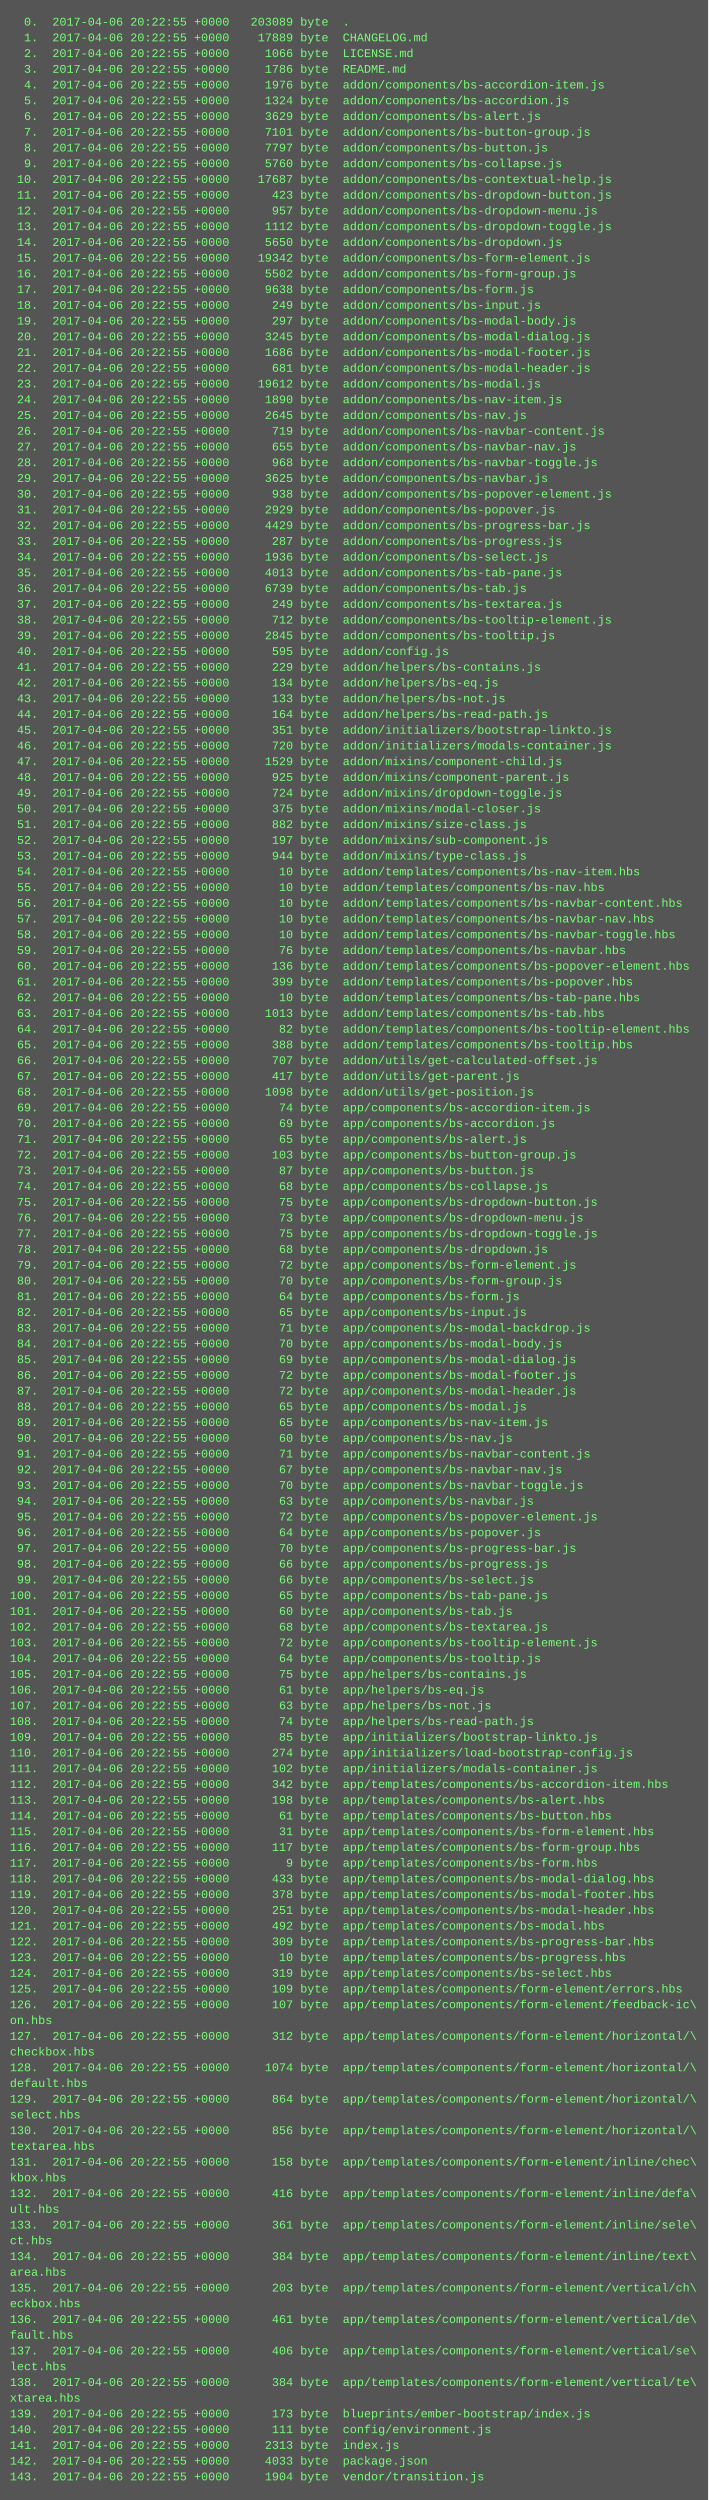
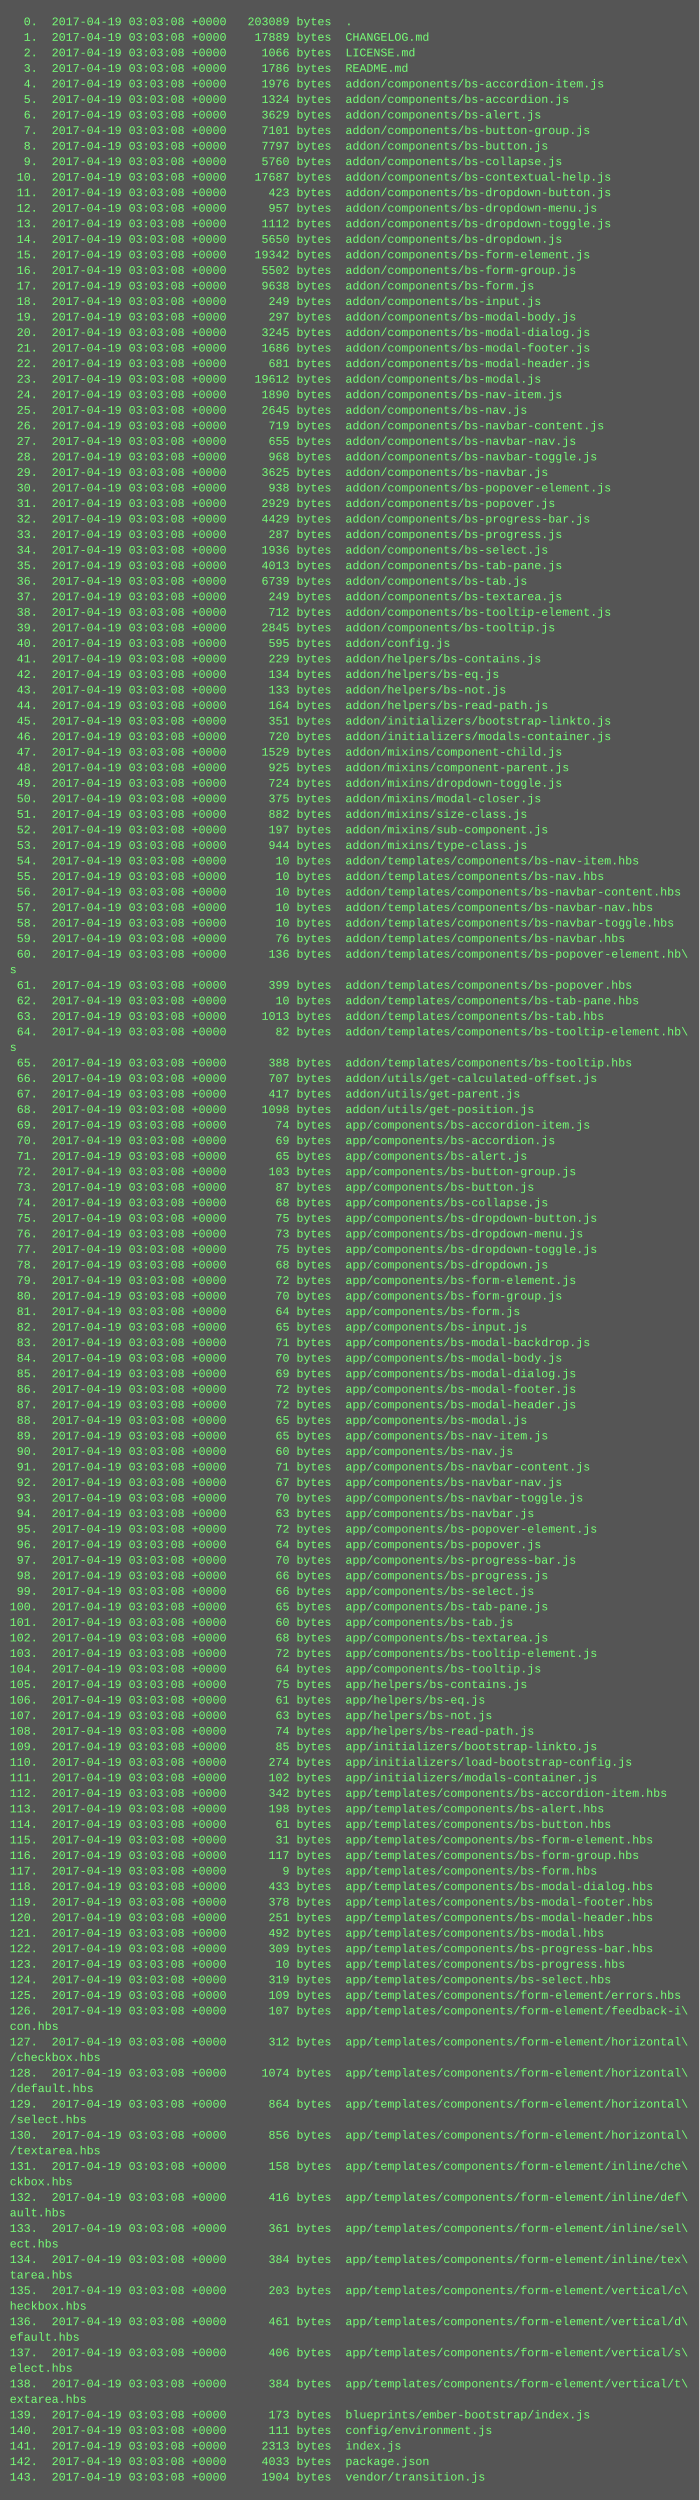
- <svg xmlns="http://www.w3.org/2000/svg" height="2542" width="720">
-   <rect height="2542" fill="#555" width="720" />
+ <svg xmlns="http://www.w3.org/2000/svg" height="2574" width="720">
+   <rect height="2574" fill="#555" width="720" />
  <text fill="#7f7" font-family="Courier New" font-size="12" xml:space="preserve">
-     <tspan x="10" y="26">  0.  2017-04-06 20:22:55 +0000   203089 byte  .</tspan>
-     <tspan x="10" y="42">  1.  2017-04-06 20:22:55 +0000    17889 byte  CHANGELOG.md</tspan>
-     <tspan x="10" y="58">  2.  2017-04-06 20:22:55 +0000     1066 byte  LICENSE.md</tspan>
-     <tspan x="10" y="74">  3.  2017-04-06 20:22:55 +0000     1786 byte  README.md</tspan>
-     <tspan x="10" y="90">  4.  2017-04-06 20:22:55 +0000     1976 byte  addon/components/bs-accordion-item.js</tspan>
-     <tspan x="10" y="106">  5.  2017-04-06 20:22:55 +0000     1324 byte  addon/components/bs-accordion.js</tspan>
-     <tspan x="10" y="122">  6.  2017-04-06 20:22:55 +0000     3629 byte  addon/components/bs-alert.js</tspan>
-     <tspan x="10" y="138">  7.  2017-04-06 20:22:55 +0000     7101 byte  addon/components/bs-button-group.js</tspan>
-     <tspan x="10" y="154">  8.  2017-04-06 20:22:55 +0000     7797 byte  addon/components/bs-button.js</tspan>
-     <tspan x="10" y="170">  9.  2017-04-06 20:22:55 +0000     5760 byte  addon/components/bs-collapse.js</tspan>
-     <tspan x="10" y="186"> 10.  2017-04-06 20:22:55 +0000    17687 byte  addon/components/bs-contextual-help.js</tspan>
-     <tspan x="10" y="202"> 11.  2017-04-06 20:22:55 +0000      423 byte  addon/components/bs-dropdown-button.js</tspan>
-     <tspan x="10" y="218"> 12.  2017-04-06 20:22:55 +0000      957 byte  addon/components/bs-dropdown-menu.js</tspan>
-     <tspan x="10" y="234"> 13.  2017-04-06 20:22:55 +0000     1112 byte  addon/components/bs-dropdown-toggle.js</tspan>
-     <tspan x="10" y="250"> 14.  2017-04-06 20:22:55 +0000     5650 byte  addon/components/bs-dropdown.js</tspan>
-     <tspan x="10" y="266"> 15.  2017-04-06 20:22:55 +0000    19342 byte  addon/components/bs-form-element.js</tspan>
-     <tspan x="10" y="282"> 16.  2017-04-06 20:22:55 +0000     5502 byte  addon/components/bs-form-group.js</tspan>
-     <tspan x="10" y="298"> 17.  2017-04-06 20:22:55 +0000     9638 byte  addon/components/bs-form.js</tspan>
-     <tspan x="10" y="314"> 18.  2017-04-06 20:22:55 +0000      249 byte  addon/components/bs-input.js</tspan>
-     <tspan x="10" y="330"> 19.  2017-04-06 20:22:55 +0000      297 byte  addon/components/bs-modal-body.js</tspan>
-     <tspan x="10" y="346"> 20.  2017-04-06 20:22:55 +0000     3245 byte  addon/components/bs-modal-dialog.js</tspan>
-     <tspan x="10" y="362"> 21.  2017-04-06 20:22:55 +0000     1686 byte  addon/components/bs-modal-footer.js</tspan>
-     <tspan x="10" y="378"> 22.  2017-04-06 20:22:55 +0000      681 byte  addon/components/bs-modal-header.js</tspan>
-     <tspan x="10" y="394"> 23.  2017-04-06 20:22:55 +0000    19612 byte  addon/components/bs-modal.js</tspan>
-     <tspan x="10" y="410"> 24.  2017-04-06 20:22:55 +0000     1890 byte  addon/components/bs-nav-item.js</tspan>
-     <tspan x="10" y="426"> 25.  2017-04-06 20:22:55 +0000     2645 byte  addon/components/bs-nav.js</tspan>
-     <tspan x="10" y="442"> 26.  2017-04-06 20:22:55 +0000      719 byte  addon/components/bs-navbar-content.js</tspan>
-     <tspan x="10" y="458"> 27.  2017-04-06 20:22:55 +0000      655 byte  addon/components/bs-navbar-nav.js</tspan>
-     <tspan x="10" y="474"> 28.  2017-04-06 20:22:55 +0000      968 byte  addon/components/bs-navbar-toggle.js</tspan>
-     <tspan x="10" y="490"> 29.  2017-04-06 20:22:55 +0000     3625 byte  addon/components/bs-navbar.js</tspan>
-     <tspan x="10" y="506"> 30.  2017-04-06 20:22:55 +0000      938 byte  addon/components/bs-popover-element.js</tspan>
-     <tspan x="10" y="522"> 31.  2017-04-06 20:22:55 +0000     2929 byte  addon/components/bs-popover.js</tspan>
-     <tspan x="10" y="538"> 32.  2017-04-06 20:22:55 +0000     4429 byte  addon/components/bs-progress-bar.js</tspan>
-     <tspan x="10" y="554"> 33.  2017-04-06 20:22:55 +0000      287 byte  addon/components/bs-progress.js</tspan>
-     <tspan x="10" y="570"> 34.  2017-04-06 20:22:55 +0000     1936 byte  addon/components/bs-select.js</tspan>
-     <tspan x="10" y="586"> 35.  2017-04-06 20:22:55 +0000     4013 byte  addon/components/bs-tab-pane.js</tspan>
-     <tspan x="10" y="602"> 36.  2017-04-06 20:22:55 +0000     6739 byte  addon/components/bs-tab.js</tspan>
-     <tspan x="10" y="618"> 37.  2017-04-06 20:22:55 +0000      249 byte  addon/components/bs-textarea.js</tspan>
-     <tspan x="10" y="634"> 38.  2017-04-06 20:22:55 +0000      712 byte  addon/components/bs-tooltip-element.js</tspan>
-     <tspan x="10" y="650"> 39.  2017-04-06 20:22:55 +0000     2845 byte  addon/components/bs-tooltip.js</tspan>
-     <tspan x="10" y="666"> 40.  2017-04-06 20:22:55 +0000      595 byte  addon/config.js</tspan>
-     <tspan x="10" y="682"> 41.  2017-04-06 20:22:55 +0000      229 byte  addon/helpers/bs-contains.js</tspan>
-     <tspan x="10" y="698"> 42.  2017-04-06 20:22:55 +0000      134 byte  addon/helpers/bs-eq.js</tspan>
-     <tspan x="10" y="714"> 43.  2017-04-06 20:22:55 +0000      133 byte  addon/helpers/bs-not.js</tspan>
-     <tspan x="10" y="730"> 44.  2017-04-06 20:22:55 +0000      164 byte  addon/helpers/bs-read-path.js</tspan>
-     <tspan x="10" y="746"> 45.  2017-04-06 20:22:55 +0000      351 byte  addon/initializers/bootstrap-linkto.js</tspan>
-     <tspan x="10" y="762"> 46.  2017-04-06 20:22:55 +0000      720 byte  addon/initializers/modals-container.js</tspan>
-     <tspan x="10" y="778"> 47.  2017-04-06 20:22:55 +0000     1529 byte  addon/mixins/component-child.js</tspan>
-     <tspan x="10" y="794"> 48.  2017-04-06 20:22:55 +0000      925 byte  addon/mixins/component-parent.js</tspan>
-     <tspan x="10" y="810"> 49.  2017-04-06 20:22:55 +0000      724 byte  addon/mixins/dropdown-toggle.js</tspan>
-     <tspan x="10" y="826"> 50.  2017-04-06 20:22:55 +0000      375 byte  addon/mixins/modal-closer.js</tspan>
-     <tspan x="10" y="842"> 51.  2017-04-06 20:22:55 +0000      882 byte  addon/mixins/size-class.js</tspan>
-     <tspan x="10" y="858"> 52.  2017-04-06 20:22:55 +0000      197 byte  addon/mixins/sub-component.js</tspan>
-     <tspan x="10" y="874"> 53.  2017-04-06 20:22:55 +0000      944 byte  addon/mixins/type-class.js</tspan>
-     <tspan x="10" y="890"> 54.  2017-04-06 20:22:55 +0000       10 byte  addon/templates/components/bs-nav-item.hbs</tspan>
-     <tspan x="10" y="906"> 55.  2017-04-06 20:22:55 +0000       10 byte  addon/templates/components/bs-nav.hbs</tspan>
-     <tspan x="10" y="922"> 56.  2017-04-06 20:22:55 +0000       10 byte  addon/templates/components/bs-navbar-content.hbs</tspan>
-     <tspan x="10" y="938"> 57.  2017-04-06 20:22:55 +0000       10 byte  addon/templates/components/bs-navbar-nav.hbs</tspan>
-     <tspan x="10" y="954"> 58.  2017-04-06 20:22:55 +0000       10 byte  addon/templates/components/bs-navbar-toggle.hbs</tspan>
-     <tspan x="10" y="970"> 59.  2017-04-06 20:22:55 +0000       76 byte  addon/templates/components/bs-navbar.hbs</tspan>
-     <tspan x="10" y="986"> 60.  2017-04-06 20:22:55 +0000      136 byte  addon/templates/components/bs-popover-element.hbs</tspan>
-     <tspan x="10" y="1002"> 61.  2017-04-06 20:22:55 +0000      399 byte  addon/templates/components/bs-popover.hbs</tspan>
-     <tspan x="10" y="1018"> 62.  2017-04-06 20:22:55 +0000       10 byte  addon/templates/components/bs-tab-pane.hbs</tspan>
-     <tspan x="10" y="1034"> 63.  2017-04-06 20:22:55 +0000     1013 byte  addon/templates/components/bs-tab.hbs</tspan>
-     <tspan x="10" y="1050"> 64.  2017-04-06 20:22:55 +0000       82 byte  addon/templates/components/bs-tooltip-element.hbs</tspan>
-     <tspan x="10" y="1066"> 65.  2017-04-06 20:22:55 +0000      388 byte  addon/templates/components/bs-tooltip.hbs</tspan>
-     <tspan x="10" y="1082"> 66.  2017-04-06 20:22:55 +0000      707 byte  addon/utils/get-calculated-offset.js</tspan>
-     <tspan x="10" y="1098"> 67.  2017-04-06 20:22:55 +0000      417 byte  addon/utils/get-parent.js</tspan>
-     <tspan x="10" y="1114"> 68.  2017-04-06 20:22:55 +0000     1098 byte  addon/utils/get-position.js</tspan>
-     <tspan x="10" y="1130"> 69.  2017-04-06 20:22:55 +0000       74 byte  app/components/bs-accordion-item.js</tspan>
-     <tspan x="10" y="1146"> 70.  2017-04-06 20:22:55 +0000       69 byte  app/components/bs-accordion.js</tspan>
-     <tspan x="10" y="1162"> 71.  2017-04-06 20:22:55 +0000       65 byte  app/components/bs-alert.js</tspan>
-     <tspan x="10" y="1178"> 72.  2017-04-06 20:22:55 +0000      103 byte  app/components/bs-button-group.js</tspan>
-     <tspan x="10" y="1194"> 73.  2017-04-06 20:22:55 +0000       87 byte  app/components/bs-button.js</tspan>
-     <tspan x="10" y="1210"> 74.  2017-04-06 20:22:55 +0000       68 byte  app/components/bs-collapse.js</tspan>
-     <tspan x="10" y="1226"> 75.  2017-04-06 20:22:55 +0000       75 byte  app/components/bs-dropdown-button.js</tspan>
-     <tspan x="10" y="1242"> 76.  2017-04-06 20:22:55 +0000       73 byte  app/components/bs-dropdown-menu.js</tspan>
-     <tspan x="10" y="1258"> 77.  2017-04-06 20:22:55 +0000       75 byte  app/components/bs-dropdown-toggle.js</tspan>
-     <tspan x="10" y="1274"> 78.  2017-04-06 20:22:55 +0000       68 byte  app/components/bs-dropdown.js</tspan>
-     <tspan x="10" y="1290"> 79.  2017-04-06 20:22:55 +0000       72 byte  app/components/bs-form-element.js</tspan>
-     <tspan x="10" y="1306"> 80.  2017-04-06 20:22:55 +0000       70 byte  app/components/bs-form-group.js</tspan>
-     <tspan x="10" y="1322"> 81.  2017-04-06 20:22:55 +0000       64 byte  app/components/bs-form.js</tspan>
-     <tspan x="10" y="1338"> 82.  2017-04-06 20:22:55 +0000       65 byte  app/components/bs-input.js</tspan>
-     <tspan x="10" y="1354"> 83.  2017-04-06 20:22:55 +0000       71 byte  app/components/bs-modal-backdrop.js</tspan>
-     <tspan x="10" y="1370"> 84.  2017-04-06 20:22:55 +0000       70 byte  app/components/bs-modal-body.js</tspan>
-     <tspan x="10" y="1386"> 85.  2017-04-06 20:22:55 +0000       69 byte  app/components/bs-modal-dialog.js</tspan>
-     <tspan x="10" y="1402"> 86.  2017-04-06 20:22:55 +0000       72 byte  app/components/bs-modal-footer.js</tspan>
-     <tspan x="10" y="1418"> 87.  2017-04-06 20:22:55 +0000       72 byte  app/components/bs-modal-header.js</tspan>
-     <tspan x="10" y="1434"> 88.  2017-04-06 20:22:55 +0000       65 byte  app/components/bs-modal.js</tspan>
-     <tspan x="10" y="1450"> 89.  2017-04-06 20:22:55 +0000       65 byte  app/components/bs-nav-item.js</tspan>
-     <tspan x="10" y="1466"> 90.  2017-04-06 20:22:55 +0000       60 byte  app/components/bs-nav.js</tspan>
-     <tspan x="10" y="1482"> 91.  2017-04-06 20:22:55 +0000       71 byte  app/components/bs-navbar-content.js</tspan>
-     <tspan x="10" y="1498"> 92.  2017-04-06 20:22:55 +0000       67 byte  app/components/bs-navbar-nav.js</tspan>
-     <tspan x="10" y="1514"> 93.  2017-04-06 20:22:55 +0000       70 byte  app/components/bs-navbar-toggle.js</tspan>
-     <tspan x="10" y="1530"> 94.  2017-04-06 20:22:55 +0000       63 byte  app/components/bs-navbar.js</tspan>
-     <tspan x="10" y="1546"> 95.  2017-04-06 20:22:55 +0000       72 byte  app/components/bs-popover-element.js</tspan>
-     <tspan x="10" y="1562"> 96.  2017-04-06 20:22:55 +0000       64 byte  app/components/bs-popover.js</tspan>
-     <tspan x="10" y="1578"> 97.  2017-04-06 20:22:55 +0000       70 byte  app/components/bs-progress-bar.js</tspan>
-     <tspan x="10" y="1594"> 98.  2017-04-06 20:22:55 +0000       66 byte  app/components/bs-progress.js</tspan>
-     <tspan x="10" y="1610"> 99.  2017-04-06 20:22:55 +0000       66 byte  app/components/bs-select.js</tspan>
-     <tspan x="10" y="1626">100.  2017-04-06 20:22:55 +0000       65 byte  app/components/bs-tab-pane.js</tspan>
-     <tspan x="10" y="1642">101.  2017-04-06 20:22:55 +0000       60 byte  app/components/bs-tab.js</tspan>
-     <tspan x="10" y="1658">102.  2017-04-06 20:22:55 +0000       68 byte  app/components/bs-textarea.js</tspan>
-     <tspan x="10" y="1674">103.  2017-04-06 20:22:55 +0000       72 byte  app/components/bs-tooltip-element.js</tspan>
-     <tspan x="10" y="1690">104.  2017-04-06 20:22:55 +0000       64 byte  app/components/bs-tooltip.js</tspan>
-     <tspan x="10" y="1706">105.  2017-04-06 20:22:55 +0000       75 byte  app/helpers/bs-contains.js</tspan>
-     <tspan x="10" y="1722">106.  2017-04-06 20:22:55 +0000       61 byte  app/helpers/bs-eq.js</tspan>
-     <tspan x="10" y="1738">107.  2017-04-06 20:22:55 +0000       63 byte  app/helpers/bs-not.js</tspan>
-     <tspan x="10" y="1754">108.  2017-04-06 20:22:55 +0000       74 byte  app/helpers/bs-read-path.js</tspan>
-     <tspan x="10" y="1770">109.  2017-04-06 20:22:55 +0000       85 byte  app/initializers/bootstrap-linkto.js</tspan>
-     <tspan x="10" y="1786">110.  2017-04-06 20:22:55 +0000      274 byte  app/initializers/load-bootstrap-config.js</tspan>
-     <tspan x="10" y="1802">111.  2017-04-06 20:22:55 +0000      102 byte  app/initializers/modals-container.js</tspan>
-     <tspan x="10" y="1818">112.  2017-04-06 20:22:55 +0000      342 byte  app/templates/components/bs-accordion-item.hbs</tspan>
-     <tspan x="10" y="1834">113.  2017-04-06 20:22:55 +0000      198 byte  app/templates/components/bs-alert.hbs</tspan>
-     <tspan x="10" y="1850">114.  2017-04-06 20:22:55 +0000       61 byte  app/templates/components/bs-button.hbs</tspan>
-     <tspan x="10" y="1866">115.  2017-04-06 20:22:55 +0000       31 byte  app/templates/components/bs-form-element.hbs</tspan>
-     <tspan x="10" y="1882">116.  2017-04-06 20:22:55 +0000      117 byte  app/templates/components/bs-form-group.hbs</tspan>
-     <tspan x="10" y="1898">117.  2017-04-06 20:22:55 +0000        9 byte  app/templates/components/bs-form.hbs</tspan>
-     <tspan x="10" y="1914">118.  2017-04-06 20:22:55 +0000      433 byte  app/templates/components/bs-modal-dialog.hbs</tspan>
-     <tspan x="10" y="1930">119.  2017-04-06 20:22:55 +0000      378 byte  app/templates/components/bs-modal-footer.hbs</tspan>
-     <tspan x="10" y="1946">120.  2017-04-06 20:22:55 +0000      251 byte  app/templates/components/bs-modal-header.hbs</tspan>
-     <tspan x="10" y="1962">121.  2017-04-06 20:22:55 +0000      492 byte  app/templates/components/bs-modal.hbs</tspan>
-     <tspan x="10" y="1978">122.  2017-04-06 20:22:55 +0000      309 byte  app/templates/components/bs-progress-bar.hbs</tspan>
-     <tspan x="10" y="1994">123.  2017-04-06 20:22:55 +0000       10 byte  app/templates/components/bs-progress.hbs</tspan>
-     <tspan x="10" y="2010">124.  2017-04-06 20:22:55 +0000      319 byte  app/templates/components/bs-select.hbs</tspan>
-     <tspan x="10" y="2026">125.  2017-04-06 20:22:55 +0000      109 byte  app/templates/components/form-element/errors.hbs</tspan>
-     <tspan x="10" y="2042">126.  2017-04-06 20:22:55 +0000      107 byte  app/templates/components/form-element/feedback-ic\</tspan>
-     <tspan x="10" y="2058">on.hbs</tspan>
-     <tspan x="10" y="2074">127.  2017-04-06 20:22:55 +0000      312 byte  app/templates/components/form-element/horizontal/\</tspan>
-     <tspan x="10" y="2090">checkbox.hbs</tspan>
-     <tspan x="10" y="2106">128.  2017-04-06 20:22:55 +0000     1074 byte  app/templates/components/form-element/horizontal/\</tspan>
-     <tspan x="10" y="2122">default.hbs</tspan>
-     <tspan x="10" y="2138">129.  2017-04-06 20:22:55 +0000      864 byte  app/templates/components/form-element/horizontal/\</tspan>
-     <tspan x="10" y="2154">select.hbs</tspan>
-     <tspan x="10" y="2170">130.  2017-04-06 20:22:55 +0000      856 byte  app/templates/components/form-element/horizontal/\</tspan>
-     <tspan x="10" y="2186">textarea.hbs</tspan>
-     <tspan x="10" y="2202">131.  2017-04-06 20:22:55 +0000      158 byte  app/templates/components/form-element/inline/chec\</tspan>
-     <tspan x="10" y="2218">kbox.hbs</tspan>
-     <tspan x="10" y="2234">132.  2017-04-06 20:22:55 +0000      416 byte  app/templates/components/form-element/inline/defa\</tspan>
-     <tspan x="10" y="2250">ult.hbs</tspan>
-     <tspan x="10" y="2266">133.  2017-04-06 20:22:55 +0000      361 byte  app/templates/components/form-element/inline/sele\</tspan>
-     <tspan x="10" y="2282">ct.hbs</tspan>
-     <tspan x="10" y="2298">134.  2017-04-06 20:22:55 +0000      384 byte  app/templates/components/form-element/inline/text\</tspan>
-     <tspan x="10" y="2314">area.hbs</tspan>
-     <tspan x="10" y="2330">135.  2017-04-06 20:22:55 +0000      203 byte  app/templates/components/form-element/vertical/ch\</tspan>
-     <tspan x="10" y="2346">eckbox.hbs</tspan>
-     <tspan x="10" y="2362">136.  2017-04-06 20:22:55 +0000      461 byte  app/templates/components/form-element/vertical/de\</tspan>
-     <tspan x="10" y="2378">fault.hbs</tspan>
-     <tspan x="10" y="2394">137.  2017-04-06 20:22:55 +0000      406 byte  app/templates/components/form-element/vertical/se\</tspan>
-     <tspan x="10" y="2410">lect.hbs</tspan>
-     <tspan x="10" y="2426">138.  2017-04-06 20:22:55 +0000      384 byte  app/templates/components/form-element/vertical/te\</tspan>
-     <tspan x="10" y="2442">xtarea.hbs</tspan>
-     <tspan x="10" y="2458">139.  2017-04-06 20:22:55 +0000      173 byte  blueprints/ember-bootstrap/index.js</tspan>
-     <tspan x="10" y="2474">140.  2017-04-06 20:22:55 +0000      111 byte  config/environment.js</tspan>
-     <tspan x="10" y="2490">141.  2017-04-06 20:22:55 +0000     2313 byte  index.js</tspan>
-     <tspan x="10" y="2506">142.  2017-04-06 20:22:55 +0000     4033 byte  package.json</tspan>
-     <tspan x="10" y="2522">143.  2017-04-06 20:22:55 +0000     1904 byte  vendor/transition.js</tspan>
+     <tspan x="10" y="26">  0.  2017-04-19 03:03:08 +0000   203089 bytes  .</tspan>
+     <tspan x="10" y="42">  1.  2017-04-19 03:03:08 +0000    17889 bytes  CHANGELOG.md</tspan>
+     <tspan x="10" y="58">  2.  2017-04-19 03:03:08 +0000     1066 bytes  LICENSE.md</tspan>
+     <tspan x="10" y="74">  3.  2017-04-19 03:03:08 +0000     1786 bytes  README.md</tspan>
+     <tspan x="10" y="90">  4.  2017-04-19 03:03:08 +0000     1976 bytes  addon/components/bs-accordion-item.js</tspan>
+     <tspan x="10" y="106">  5.  2017-04-19 03:03:08 +0000     1324 bytes  addon/components/bs-accordion.js</tspan>
+     <tspan x="10" y="122">  6.  2017-04-19 03:03:08 +0000     3629 bytes  addon/components/bs-alert.js</tspan>
+     <tspan x="10" y="138">  7.  2017-04-19 03:03:08 +0000     7101 bytes  addon/components/bs-button-group.js</tspan>
+     <tspan x="10" y="154">  8.  2017-04-19 03:03:08 +0000     7797 bytes  addon/components/bs-button.js</tspan>
+     <tspan x="10" y="170">  9.  2017-04-19 03:03:08 +0000     5760 bytes  addon/components/bs-collapse.js</tspan>
+     <tspan x="10" y="186"> 10.  2017-04-19 03:03:08 +0000    17687 bytes  addon/components/bs-contextual-help.js</tspan>
+     <tspan x="10" y="202"> 11.  2017-04-19 03:03:08 +0000      423 bytes  addon/components/bs-dropdown-button.js</tspan>
+     <tspan x="10" y="218"> 12.  2017-04-19 03:03:08 +0000      957 bytes  addon/components/bs-dropdown-menu.js</tspan>
+     <tspan x="10" y="234"> 13.  2017-04-19 03:03:08 +0000     1112 bytes  addon/components/bs-dropdown-toggle.js</tspan>
+     <tspan x="10" y="250"> 14.  2017-04-19 03:03:08 +0000     5650 bytes  addon/components/bs-dropdown.js</tspan>
+     <tspan x="10" y="266"> 15.  2017-04-19 03:03:08 +0000    19342 bytes  addon/components/bs-form-element.js</tspan>
+     <tspan x="10" y="282"> 16.  2017-04-19 03:03:08 +0000     5502 bytes  addon/components/bs-form-group.js</tspan>
+     <tspan x="10" y="298"> 17.  2017-04-19 03:03:08 +0000     9638 bytes  addon/components/bs-form.js</tspan>
+     <tspan x="10" y="314"> 18.  2017-04-19 03:03:08 +0000      249 bytes  addon/components/bs-input.js</tspan>
+     <tspan x="10" y="330"> 19.  2017-04-19 03:03:08 +0000      297 bytes  addon/components/bs-modal-body.js</tspan>
+     <tspan x="10" y="346"> 20.  2017-04-19 03:03:08 +0000     3245 bytes  addon/components/bs-modal-dialog.js</tspan>
+     <tspan x="10" y="362"> 21.  2017-04-19 03:03:08 +0000     1686 bytes  addon/components/bs-modal-footer.js</tspan>
+     <tspan x="10" y="378"> 22.  2017-04-19 03:03:08 +0000      681 bytes  addon/components/bs-modal-header.js</tspan>
+     <tspan x="10" y="394"> 23.  2017-04-19 03:03:08 +0000    19612 bytes  addon/components/bs-modal.js</tspan>
+     <tspan x="10" y="410"> 24.  2017-04-19 03:03:08 +0000     1890 bytes  addon/components/bs-nav-item.js</tspan>
+     <tspan x="10" y="426"> 25.  2017-04-19 03:03:08 +0000     2645 bytes  addon/components/bs-nav.js</tspan>
+     <tspan x="10" y="442"> 26.  2017-04-19 03:03:08 +0000      719 bytes  addon/components/bs-navbar-content.js</tspan>
+     <tspan x="10" y="458"> 27.  2017-04-19 03:03:08 +0000      655 bytes  addon/components/bs-navbar-nav.js</tspan>
+     <tspan x="10" y="474"> 28.  2017-04-19 03:03:08 +0000      968 bytes  addon/components/bs-navbar-toggle.js</tspan>
+     <tspan x="10" y="490"> 29.  2017-04-19 03:03:08 +0000     3625 bytes  addon/components/bs-navbar.js</tspan>
+     <tspan x="10" y="506"> 30.  2017-04-19 03:03:08 +0000      938 bytes  addon/components/bs-popover-element.js</tspan>
+     <tspan x="10" y="522"> 31.  2017-04-19 03:03:08 +0000     2929 bytes  addon/components/bs-popover.js</tspan>
+     <tspan x="10" y="538"> 32.  2017-04-19 03:03:08 +0000     4429 bytes  addon/components/bs-progress-bar.js</tspan>
+     <tspan x="10" y="554"> 33.  2017-04-19 03:03:08 +0000      287 bytes  addon/components/bs-progress.js</tspan>
+     <tspan x="10" y="570"> 34.  2017-04-19 03:03:08 +0000     1936 bytes  addon/components/bs-select.js</tspan>
+     <tspan x="10" y="586"> 35.  2017-04-19 03:03:08 +0000     4013 bytes  addon/components/bs-tab-pane.js</tspan>
+     <tspan x="10" y="602"> 36.  2017-04-19 03:03:08 +0000     6739 bytes  addon/components/bs-tab.js</tspan>
+     <tspan x="10" y="618"> 37.  2017-04-19 03:03:08 +0000      249 bytes  addon/components/bs-textarea.js</tspan>
+     <tspan x="10" y="634"> 38.  2017-04-19 03:03:08 +0000      712 bytes  addon/components/bs-tooltip-element.js</tspan>
+     <tspan x="10" y="650"> 39.  2017-04-19 03:03:08 +0000     2845 bytes  addon/components/bs-tooltip.js</tspan>
+     <tspan x="10" y="666"> 40.  2017-04-19 03:03:08 +0000      595 bytes  addon/config.js</tspan>
+     <tspan x="10" y="682"> 41.  2017-04-19 03:03:08 +0000      229 bytes  addon/helpers/bs-contains.js</tspan>
+     <tspan x="10" y="698"> 42.  2017-04-19 03:03:08 +0000      134 bytes  addon/helpers/bs-eq.js</tspan>
+     <tspan x="10" y="714"> 43.  2017-04-19 03:03:08 +0000      133 bytes  addon/helpers/bs-not.js</tspan>
+     <tspan x="10" y="730"> 44.  2017-04-19 03:03:08 +0000      164 bytes  addon/helpers/bs-read-path.js</tspan>
+     <tspan x="10" y="746"> 45.  2017-04-19 03:03:08 +0000      351 bytes  addon/initializers/bootstrap-linkto.js</tspan>
+     <tspan x="10" y="762"> 46.  2017-04-19 03:03:08 +0000      720 bytes  addon/initializers/modals-container.js</tspan>
+     <tspan x="10" y="778"> 47.  2017-04-19 03:03:08 +0000     1529 bytes  addon/mixins/component-child.js</tspan>
+     <tspan x="10" y="794"> 48.  2017-04-19 03:03:08 +0000      925 bytes  addon/mixins/component-parent.js</tspan>
+     <tspan x="10" y="810"> 49.  2017-04-19 03:03:08 +0000      724 bytes  addon/mixins/dropdown-toggle.js</tspan>
+     <tspan x="10" y="826"> 50.  2017-04-19 03:03:08 +0000      375 bytes  addon/mixins/modal-closer.js</tspan>
+     <tspan x="10" y="842"> 51.  2017-04-19 03:03:08 +0000      882 bytes  addon/mixins/size-class.js</tspan>
+     <tspan x="10" y="858"> 52.  2017-04-19 03:03:08 +0000      197 bytes  addon/mixins/sub-component.js</tspan>
+     <tspan x="10" y="874"> 53.  2017-04-19 03:03:08 +0000      944 bytes  addon/mixins/type-class.js</tspan>
+     <tspan x="10" y="890"> 54.  2017-04-19 03:03:08 +0000       10 bytes  addon/templates/components/bs-nav-item.hbs</tspan>
+     <tspan x="10" y="906"> 55.  2017-04-19 03:03:08 +0000       10 bytes  addon/templates/components/bs-nav.hbs</tspan>
+     <tspan x="10" y="922"> 56.  2017-04-19 03:03:08 +0000       10 bytes  addon/templates/components/bs-navbar-content.hbs</tspan>
+     <tspan x="10" y="938"> 57.  2017-04-19 03:03:08 +0000       10 bytes  addon/templates/components/bs-navbar-nav.hbs</tspan>
+     <tspan x="10" y="954"> 58.  2017-04-19 03:03:08 +0000       10 bytes  addon/templates/components/bs-navbar-toggle.hbs</tspan>
+     <tspan x="10" y="970"> 59.  2017-04-19 03:03:08 +0000       76 bytes  addon/templates/components/bs-navbar.hbs</tspan>
+     <tspan x="10" y="986"> 60.  2017-04-19 03:03:08 +0000      136 bytes  addon/templates/components/bs-popover-element.hb\</tspan>
+     <tspan x="10" y="1002">s</tspan>
+     <tspan x="10" y="1018"> 61.  2017-04-19 03:03:08 +0000      399 bytes  addon/templates/components/bs-popover.hbs</tspan>
+     <tspan x="10" y="1034"> 62.  2017-04-19 03:03:08 +0000       10 bytes  addon/templates/components/bs-tab-pane.hbs</tspan>
+     <tspan x="10" y="1050"> 63.  2017-04-19 03:03:08 +0000     1013 bytes  addon/templates/components/bs-tab.hbs</tspan>
+     <tspan x="10" y="1066"> 64.  2017-04-19 03:03:08 +0000       82 bytes  addon/templates/components/bs-tooltip-element.hb\</tspan>
+     <tspan x="10" y="1082">s</tspan>
+     <tspan x="10" y="1098"> 65.  2017-04-19 03:03:08 +0000      388 bytes  addon/templates/components/bs-tooltip.hbs</tspan>
+     <tspan x="10" y="1114"> 66.  2017-04-19 03:03:08 +0000      707 bytes  addon/utils/get-calculated-offset.js</tspan>
+     <tspan x="10" y="1130"> 67.  2017-04-19 03:03:08 +0000      417 bytes  addon/utils/get-parent.js</tspan>
+     <tspan x="10" y="1146"> 68.  2017-04-19 03:03:08 +0000     1098 bytes  addon/utils/get-position.js</tspan>
+     <tspan x="10" y="1162"> 69.  2017-04-19 03:03:08 +0000       74 bytes  app/components/bs-accordion-item.js</tspan>
+     <tspan x="10" y="1178"> 70.  2017-04-19 03:03:08 +0000       69 bytes  app/components/bs-accordion.js</tspan>
+     <tspan x="10" y="1194"> 71.  2017-04-19 03:03:08 +0000       65 bytes  app/components/bs-alert.js</tspan>
+     <tspan x="10" y="1210"> 72.  2017-04-19 03:03:08 +0000      103 bytes  app/components/bs-button-group.js</tspan>
+     <tspan x="10" y="1226"> 73.  2017-04-19 03:03:08 +0000       87 bytes  app/components/bs-button.js</tspan>
+     <tspan x="10" y="1242"> 74.  2017-04-19 03:03:08 +0000       68 bytes  app/components/bs-collapse.js</tspan>
+     <tspan x="10" y="1258"> 75.  2017-04-19 03:03:08 +0000       75 bytes  app/components/bs-dropdown-button.js</tspan>
+     <tspan x="10" y="1274"> 76.  2017-04-19 03:03:08 +0000       73 bytes  app/components/bs-dropdown-menu.js</tspan>
+     <tspan x="10" y="1290"> 77.  2017-04-19 03:03:08 +0000       75 bytes  app/components/bs-dropdown-toggle.js</tspan>
+     <tspan x="10" y="1306"> 78.  2017-04-19 03:03:08 +0000       68 bytes  app/components/bs-dropdown.js</tspan>
+     <tspan x="10" y="1322"> 79.  2017-04-19 03:03:08 +0000       72 bytes  app/components/bs-form-element.js</tspan>
+     <tspan x="10" y="1338"> 80.  2017-04-19 03:03:08 +0000       70 bytes  app/components/bs-form-group.js</tspan>
+     <tspan x="10" y="1354"> 81.  2017-04-19 03:03:08 +0000       64 bytes  app/components/bs-form.js</tspan>
+     <tspan x="10" y="1370"> 82.  2017-04-19 03:03:08 +0000       65 bytes  app/components/bs-input.js</tspan>
+     <tspan x="10" y="1386"> 83.  2017-04-19 03:03:08 +0000       71 bytes  app/components/bs-modal-backdrop.js</tspan>
+     <tspan x="10" y="1402"> 84.  2017-04-19 03:03:08 +0000       70 bytes  app/components/bs-modal-body.js</tspan>
+     <tspan x="10" y="1418"> 85.  2017-04-19 03:03:08 +0000       69 bytes  app/components/bs-modal-dialog.js</tspan>
+     <tspan x="10" y="1434"> 86.  2017-04-19 03:03:08 +0000       72 bytes  app/components/bs-modal-footer.js</tspan>
+     <tspan x="10" y="1450"> 87.  2017-04-19 03:03:08 +0000       72 bytes  app/components/bs-modal-header.js</tspan>
+     <tspan x="10" y="1466"> 88.  2017-04-19 03:03:08 +0000       65 bytes  app/components/bs-modal.js</tspan>
+     <tspan x="10" y="1482"> 89.  2017-04-19 03:03:08 +0000       65 bytes  app/components/bs-nav-item.js</tspan>
+     <tspan x="10" y="1498"> 90.  2017-04-19 03:03:08 +0000       60 bytes  app/components/bs-nav.js</tspan>
+     <tspan x="10" y="1514"> 91.  2017-04-19 03:03:08 +0000       71 bytes  app/components/bs-navbar-content.js</tspan>
+     <tspan x="10" y="1530"> 92.  2017-04-19 03:03:08 +0000       67 bytes  app/components/bs-navbar-nav.js</tspan>
+     <tspan x="10" y="1546"> 93.  2017-04-19 03:03:08 +0000       70 bytes  app/components/bs-navbar-toggle.js</tspan>
+     <tspan x="10" y="1562"> 94.  2017-04-19 03:03:08 +0000       63 bytes  app/components/bs-navbar.js</tspan>
+     <tspan x="10" y="1578"> 95.  2017-04-19 03:03:08 +0000       72 bytes  app/components/bs-popover-element.js</tspan>
+     <tspan x="10" y="1594"> 96.  2017-04-19 03:03:08 +0000       64 bytes  app/components/bs-popover.js</tspan>
+     <tspan x="10" y="1610"> 97.  2017-04-19 03:03:08 +0000       70 bytes  app/components/bs-progress-bar.js</tspan>
+     <tspan x="10" y="1626"> 98.  2017-04-19 03:03:08 +0000       66 bytes  app/components/bs-progress.js</tspan>
+     <tspan x="10" y="1642"> 99.  2017-04-19 03:03:08 +0000       66 bytes  app/components/bs-select.js</tspan>
+     <tspan x="10" y="1658">100.  2017-04-19 03:03:08 +0000       65 bytes  app/components/bs-tab-pane.js</tspan>
+     <tspan x="10" y="1674">101.  2017-04-19 03:03:08 +0000       60 bytes  app/components/bs-tab.js</tspan>
+     <tspan x="10" y="1690">102.  2017-04-19 03:03:08 +0000       68 bytes  app/components/bs-textarea.js</tspan>
+     <tspan x="10" y="1706">103.  2017-04-19 03:03:08 +0000       72 bytes  app/components/bs-tooltip-element.js</tspan>
+     <tspan x="10" y="1722">104.  2017-04-19 03:03:08 +0000       64 bytes  app/components/bs-tooltip.js</tspan>
+     <tspan x="10" y="1738">105.  2017-04-19 03:03:08 +0000       75 bytes  app/helpers/bs-contains.js</tspan>
+     <tspan x="10" y="1754">106.  2017-04-19 03:03:08 +0000       61 bytes  app/helpers/bs-eq.js</tspan>
+     <tspan x="10" y="1770">107.  2017-04-19 03:03:08 +0000       63 bytes  app/helpers/bs-not.js</tspan>
+     <tspan x="10" y="1786">108.  2017-04-19 03:03:08 +0000       74 bytes  app/helpers/bs-read-path.js</tspan>
+     <tspan x="10" y="1802">109.  2017-04-19 03:03:08 +0000       85 bytes  app/initializers/bootstrap-linkto.js</tspan>
+     <tspan x="10" y="1818">110.  2017-04-19 03:03:08 +0000      274 bytes  app/initializers/load-bootstrap-config.js</tspan>
+     <tspan x="10" y="1834">111.  2017-04-19 03:03:08 +0000      102 bytes  app/initializers/modals-container.js</tspan>
+     <tspan x="10" y="1850">112.  2017-04-19 03:03:08 +0000      342 bytes  app/templates/components/bs-accordion-item.hbs</tspan>
+     <tspan x="10" y="1866">113.  2017-04-19 03:03:08 +0000      198 bytes  app/templates/components/bs-alert.hbs</tspan>
+     <tspan x="10" y="1882">114.  2017-04-19 03:03:08 +0000       61 bytes  app/templates/components/bs-button.hbs</tspan>
+     <tspan x="10" y="1898">115.  2017-04-19 03:03:08 +0000       31 bytes  app/templates/components/bs-form-element.hbs</tspan>
+     <tspan x="10" y="1914">116.  2017-04-19 03:03:08 +0000      117 bytes  app/templates/components/bs-form-group.hbs</tspan>
+     <tspan x="10" y="1930">117.  2017-04-19 03:03:08 +0000        9 bytes  app/templates/components/bs-form.hbs</tspan>
+     <tspan x="10" y="1946">118.  2017-04-19 03:03:08 +0000      433 bytes  app/templates/components/bs-modal-dialog.hbs</tspan>
+     <tspan x="10" y="1962">119.  2017-04-19 03:03:08 +0000      378 bytes  app/templates/components/bs-modal-footer.hbs</tspan>
+     <tspan x="10" y="1978">120.  2017-04-19 03:03:08 +0000      251 bytes  app/templates/components/bs-modal-header.hbs</tspan>
+     <tspan x="10" y="1994">121.  2017-04-19 03:03:08 +0000      492 bytes  app/templates/components/bs-modal.hbs</tspan>
+     <tspan x="10" y="2010">122.  2017-04-19 03:03:08 +0000      309 bytes  app/templates/components/bs-progress-bar.hbs</tspan>
+     <tspan x="10" y="2026">123.  2017-04-19 03:03:08 +0000       10 bytes  app/templates/components/bs-progress.hbs</tspan>
+     <tspan x="10" y="2042">124.  2017-04-19 03:03:08 +0000      319 bytes  app/templates/components/bs-select.hbs</tspan>
+     <tspan x="10" y="2058">125.  2017-04-19 03:03:08 +0000      109 bytes  app/templates/components/form-element/errors.hbs</tspan>
+     <tspan x="10" y="2074">126.  2017-04-19 03:03:08 +0000      107 bytes  app/templates/components/form-element/feedback-i\</tspan>
+     <tspan x="10" y="2090">con.hbs</tspan>
+     <tspan x="10" y="2106">127.  2017-04-19 03:03:08 +0000      312 bytes  app/templates/components/form-element/horizontal\</tspan>
+     <tspan x="10" y="2122">/checkbox.hbs</tspan>
+     <tspan x="10" y="2138">128.  2017-04-19 03:03:08 +0000     1074 bytes  app/templates/components/form-element/horizontal\</tspan>
+     <tspan x="10" y="2154">/default.hbs</tspan>
+     <tspan x="10" y="2170">129.  2017-04-19 03:03:08 +0000      864 bytes  app/templates/components/form-element/horizontal\</tspan>
+     <tspan x="10" y="2186">/select.hbs</tspan>
+     <tspan x="10" y="2202">130.  2017-04-19 03:03:08 +0000      856 bytes  app/templates/components/form-element/horizontal\</tspan>
+     <tspan x="10" y="2218">/textarea.hbs</tspan>
+     <tspan x="10" y="2234">131.  2017-04-19 03:03:08 +0000      158 bytes  app/templates/components/form-element/inline/che\</tspan>
+     <tspan x="10" y="2250">ckbox.hbs</tspan>
+     <tspan x="10" y="2266">132.  2017-04-19 03:03:08 +0000      416 bytes  app/templates/components/form-element/inline/def\</tspan>
+     <tspan x="10" y="2282">ault.hbs</tspan>
+     <tspan x="10" y="2298">133.  2017-04-19 03:03:08 +0000      361 bytes  app/templates/components/form-element/inline/sel\</tspan>
+     <tspan x="10" y="2314">ect.hbs</tspan>
+     <tspan x="10" y="2330">134.  2017-04-19 03:03:08 +0000      384 bytes  app/templates/components/form-element/inline/tex\</tspan>
+     <tspan x="10" y="2346">tarea.hbs</tspan>
+     <tspan x="10" y="2362">135.  2017-04-19 03:03:08 +0000      203 bytes  app/templates/components/form-element/vertical/c\</tspan>
+     <tspan x="10" y="2378">heckbox.hbs</tspan>
+     <tspan x="10" y="2394">136.  2017-04-19 03:03:08 +0000      461 bytes  app/templates/components/form-element/vertical/d\</tspan>
+     <tspan x="10" y="2410">efault.hbs</tspan>
+     <tspan x="10" y="2426">137.  2017-04-19 03:03:08 +0000      406 bytes  app/templates/components/form-element/vertical/s\</tspan>
+     <tspan x="10" y="2442">elect.hbs</tspan>
+     <tspan x="10" y="2458">138.  2017-04-19 03:03:08 +0000      384 bytes  app/templates/components/form-element/vertical/t\</tspan>
+     <tspan x="10" y="2474">extarea.hbs</tspan>
+     <tspan x="10" y="2490">139.  2017-04-19 03:03:08 +0000      173 bytes  blueprints/ember-bootstrap/index.js</tspan>
+     <tspan x="10" y="2506">140.  2017-04-19 03:03:08 +0000      111 bytes  config/environment.js</tspan>
+     <tspan x="10" y="2522">141.  2017-04-19 03:03:08 +0000     2313 bytes  index.js</tspan>
+     <tspan x="10" y="2538">142.  2017-04-19 03:03:08 +0000     4033 bytes  package.json</tspan>
+     <tspan x="10" y="2554">143.  2017-04-19 03:03:08 +0000     1904 bytes  vendor/transition.js</tspan>
  </text>
</svg>
